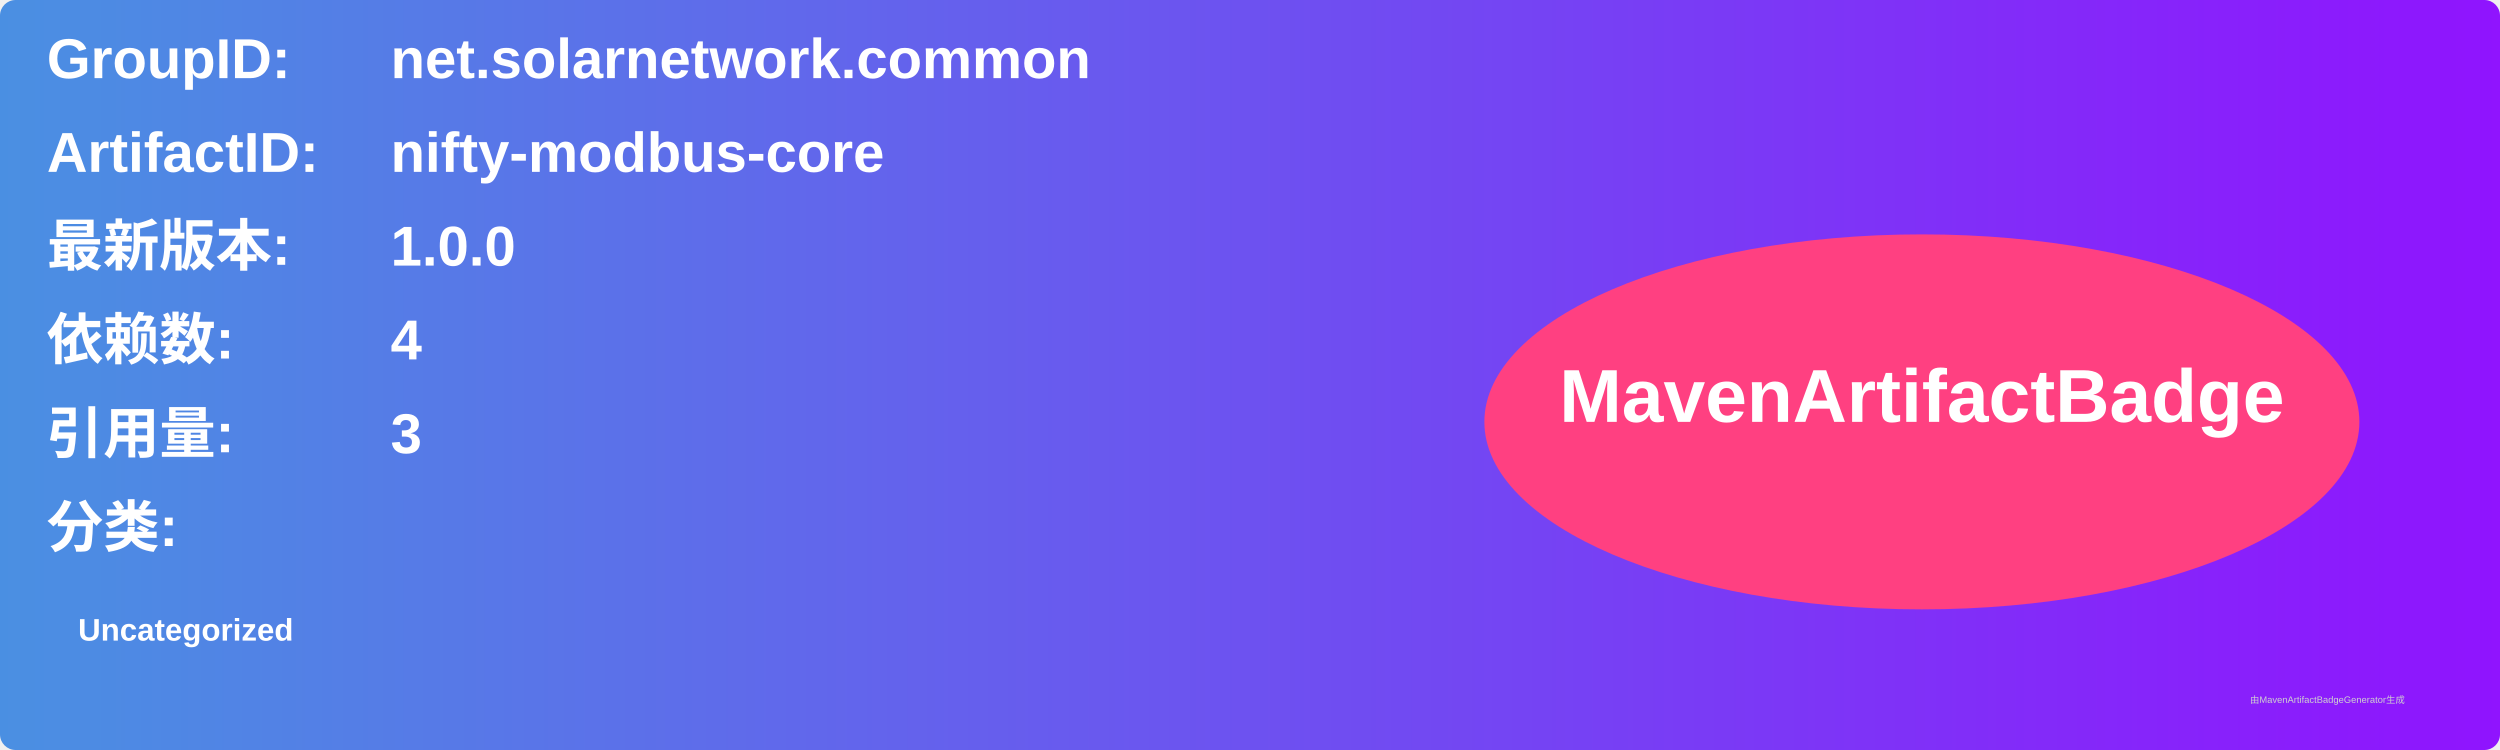
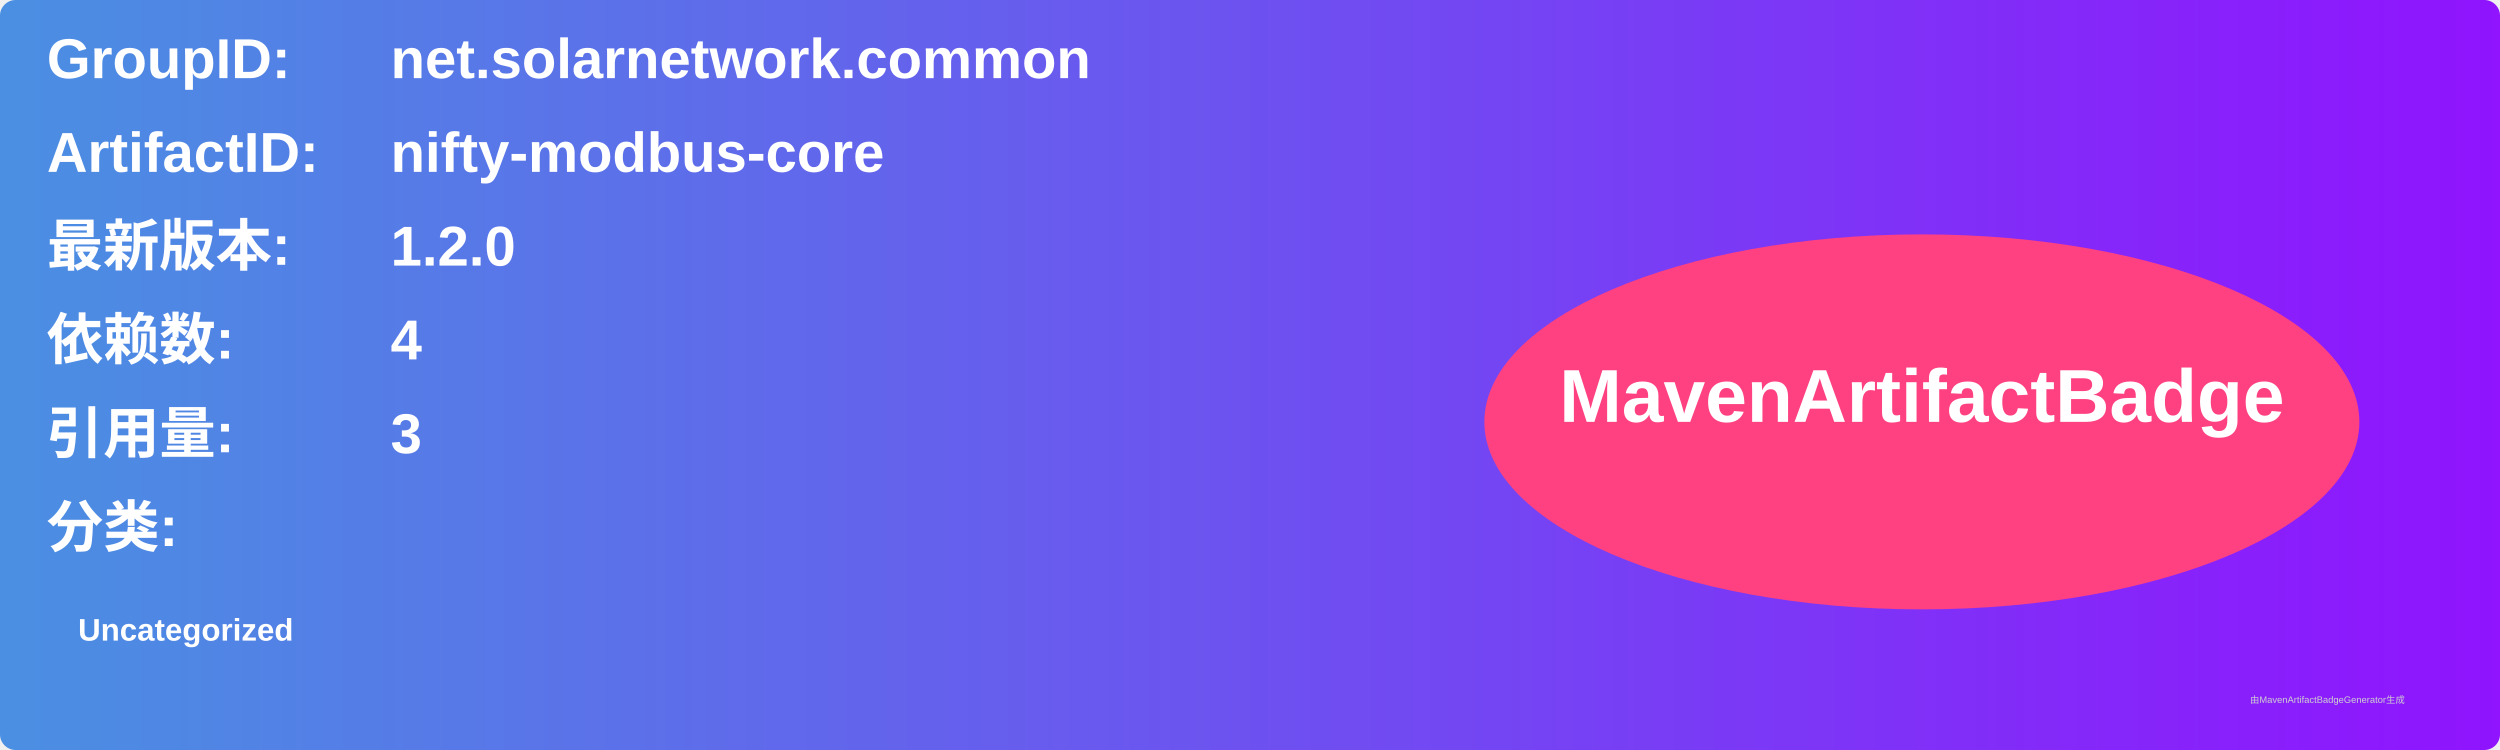
<svg xmlns="http://www.w3.org/2000/svg" width="800" height="240" viewBox="0 0 800 240">
  <linearGradient id="grad" x1="0%" y1="0%" x2="100%" y2="0%">
    <stop offset="0%" stop-color="#4a90e2" />
    <stop offset="100%" stop-color="#9013fe" />
  </linearGradient>
  <rect width="100%" height="100%" rx="5" ry="5" fill="url(#grad)" />
  <g transform="translate(15, 15)">
    <text x="0" y="10" font-family="Arial" font-size="18" fill="white" font-weight="bold" width="260">GroupID:</text>
    <text x="110" y="10" font-family="Arial" font-size="18" fill="white" font-weight="bold" width="460">net.solarnetwork.common</text>
    <text x="0" y="40" font-family="Arial" font-size="18" fill="white" font-weight="bold" width="260">ArtifactID:</text>
    <text x="110" y="40" font-family="Arial" font-size="18" fill="white" font-weight="bold" width="460">nifty-modbus-core</text>
    <text x="0" y="70" font-family="Arial" font-size="18" fill="white" font-weight="bold">最新版本:</text>
    <text x="110" y="70" font-family="Arial" font-size="18" fill="white" font-weight="bold">
-       <tspan font-weight="bold">1.0.0</tspan>
+       <tspan font-weight="bold">1.2.0</tspan>
    </text>
    <text x="0" y="100" font-family="Arial" font-size="18" fill="white" font-weight="bold">依赖数: </text>
    <text x="110" y="100" font-family="Arial" font-size="18" fill="white">
      <tspan font-weight="bold">4</tspan>
    </text>
    <text x="0" y="130" font-family="Arial" font-size="18" fill="white" font-weight="bold">引用量: </text>
    <text x="110" y="130" font-family="Arial" font-size="18" fill="white">
      <tspan font-weight="bold">3</tspan>
    </text>
    <text x="0" y="160" font-family="Arial" font-size="18" fill="white" font-weight="bold">分类:</text>
    <text x="10" y="190" font-family="Arial" font-size="10" fill="white">
      <tspan font-weight="bold">Uncategorized</tspan>
    </text>
    <ellipse cx="600" cy="120" rx="140" ry="60" fill="#ff4081" />
    <text x="600" y="120" text-anchor="middle" font-family="Arial" font-size="24" fill="white" font-weight="bold">MavenArtifactBadge</text>
  </g>
  <text x="720" y="225" font-family="Arial" font-size="3" fill="#d0d0d0">由MavenArtifactBadgeGenerator生成</text>
</svg>
